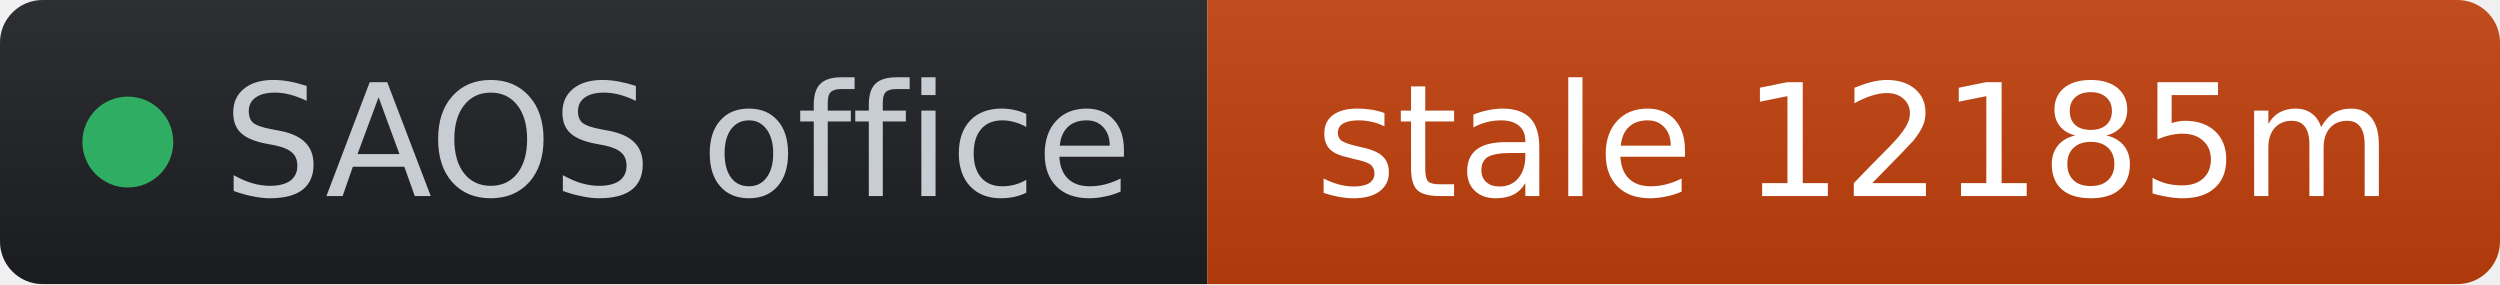
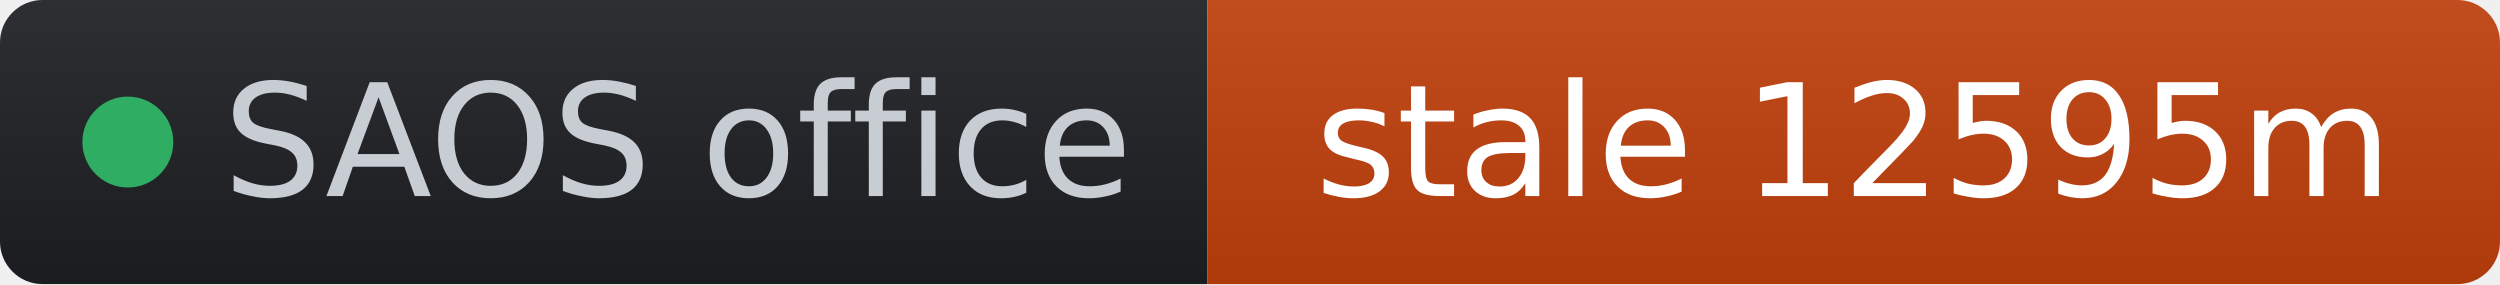
- <svg xmlns="http://www.w3.org/2000/svg" width="176" height="20" role="img" aria-label="SAOS office: stale 12185m" viewBox="0 0 176 20" font-family="Verdana,Geneva,DejaVu Sans,sans-serif">
+ <svg xmlns="http://www.w3.org/2000/svg" width="176" height="20" role="img" aria-label="SAOS office: stale 12595m" viewBox="0 0 176 20" font-family="Verdana,Geneva,DejaVu Sans,sans-serif">
  <linearGradient id="s" x2="0" y2="100%">
    <stop offset="0" stop-color="#bbb" stop-opacity=".1" />
    <stop offset="1" stop-opacity=".1" />
  </linearGradient>
  <clipPath id="r">
    <rect width="176" height="20" rx="3" fill="#fff" />
  </clipPath>
  <g clip-path="url(#r)">
    <rect width="85" height="20" fill="#1d1f24" />
    <rect x="85" width="91" height="20" fill="#c2410c" />
    <rect width="176" height="20" fill="url(#s)" />
  </g>
  <g fill="#fff" text-anchor="middle" font-size="11">
    <circle cx="9" cy="10" r="3.2" fill="#2fae63" />
    <text x="15.7" y="13.8" fill="#c8cdd4" text-anchor="start">SAOS office</text>
-     <text x="130.5" y="13.8" fill="#ffffff">stale 12185m</text>
+     <text x="130.5" y="13.8" fill="#ffffff">stale 12595m</text>
  </g>
</svg>
